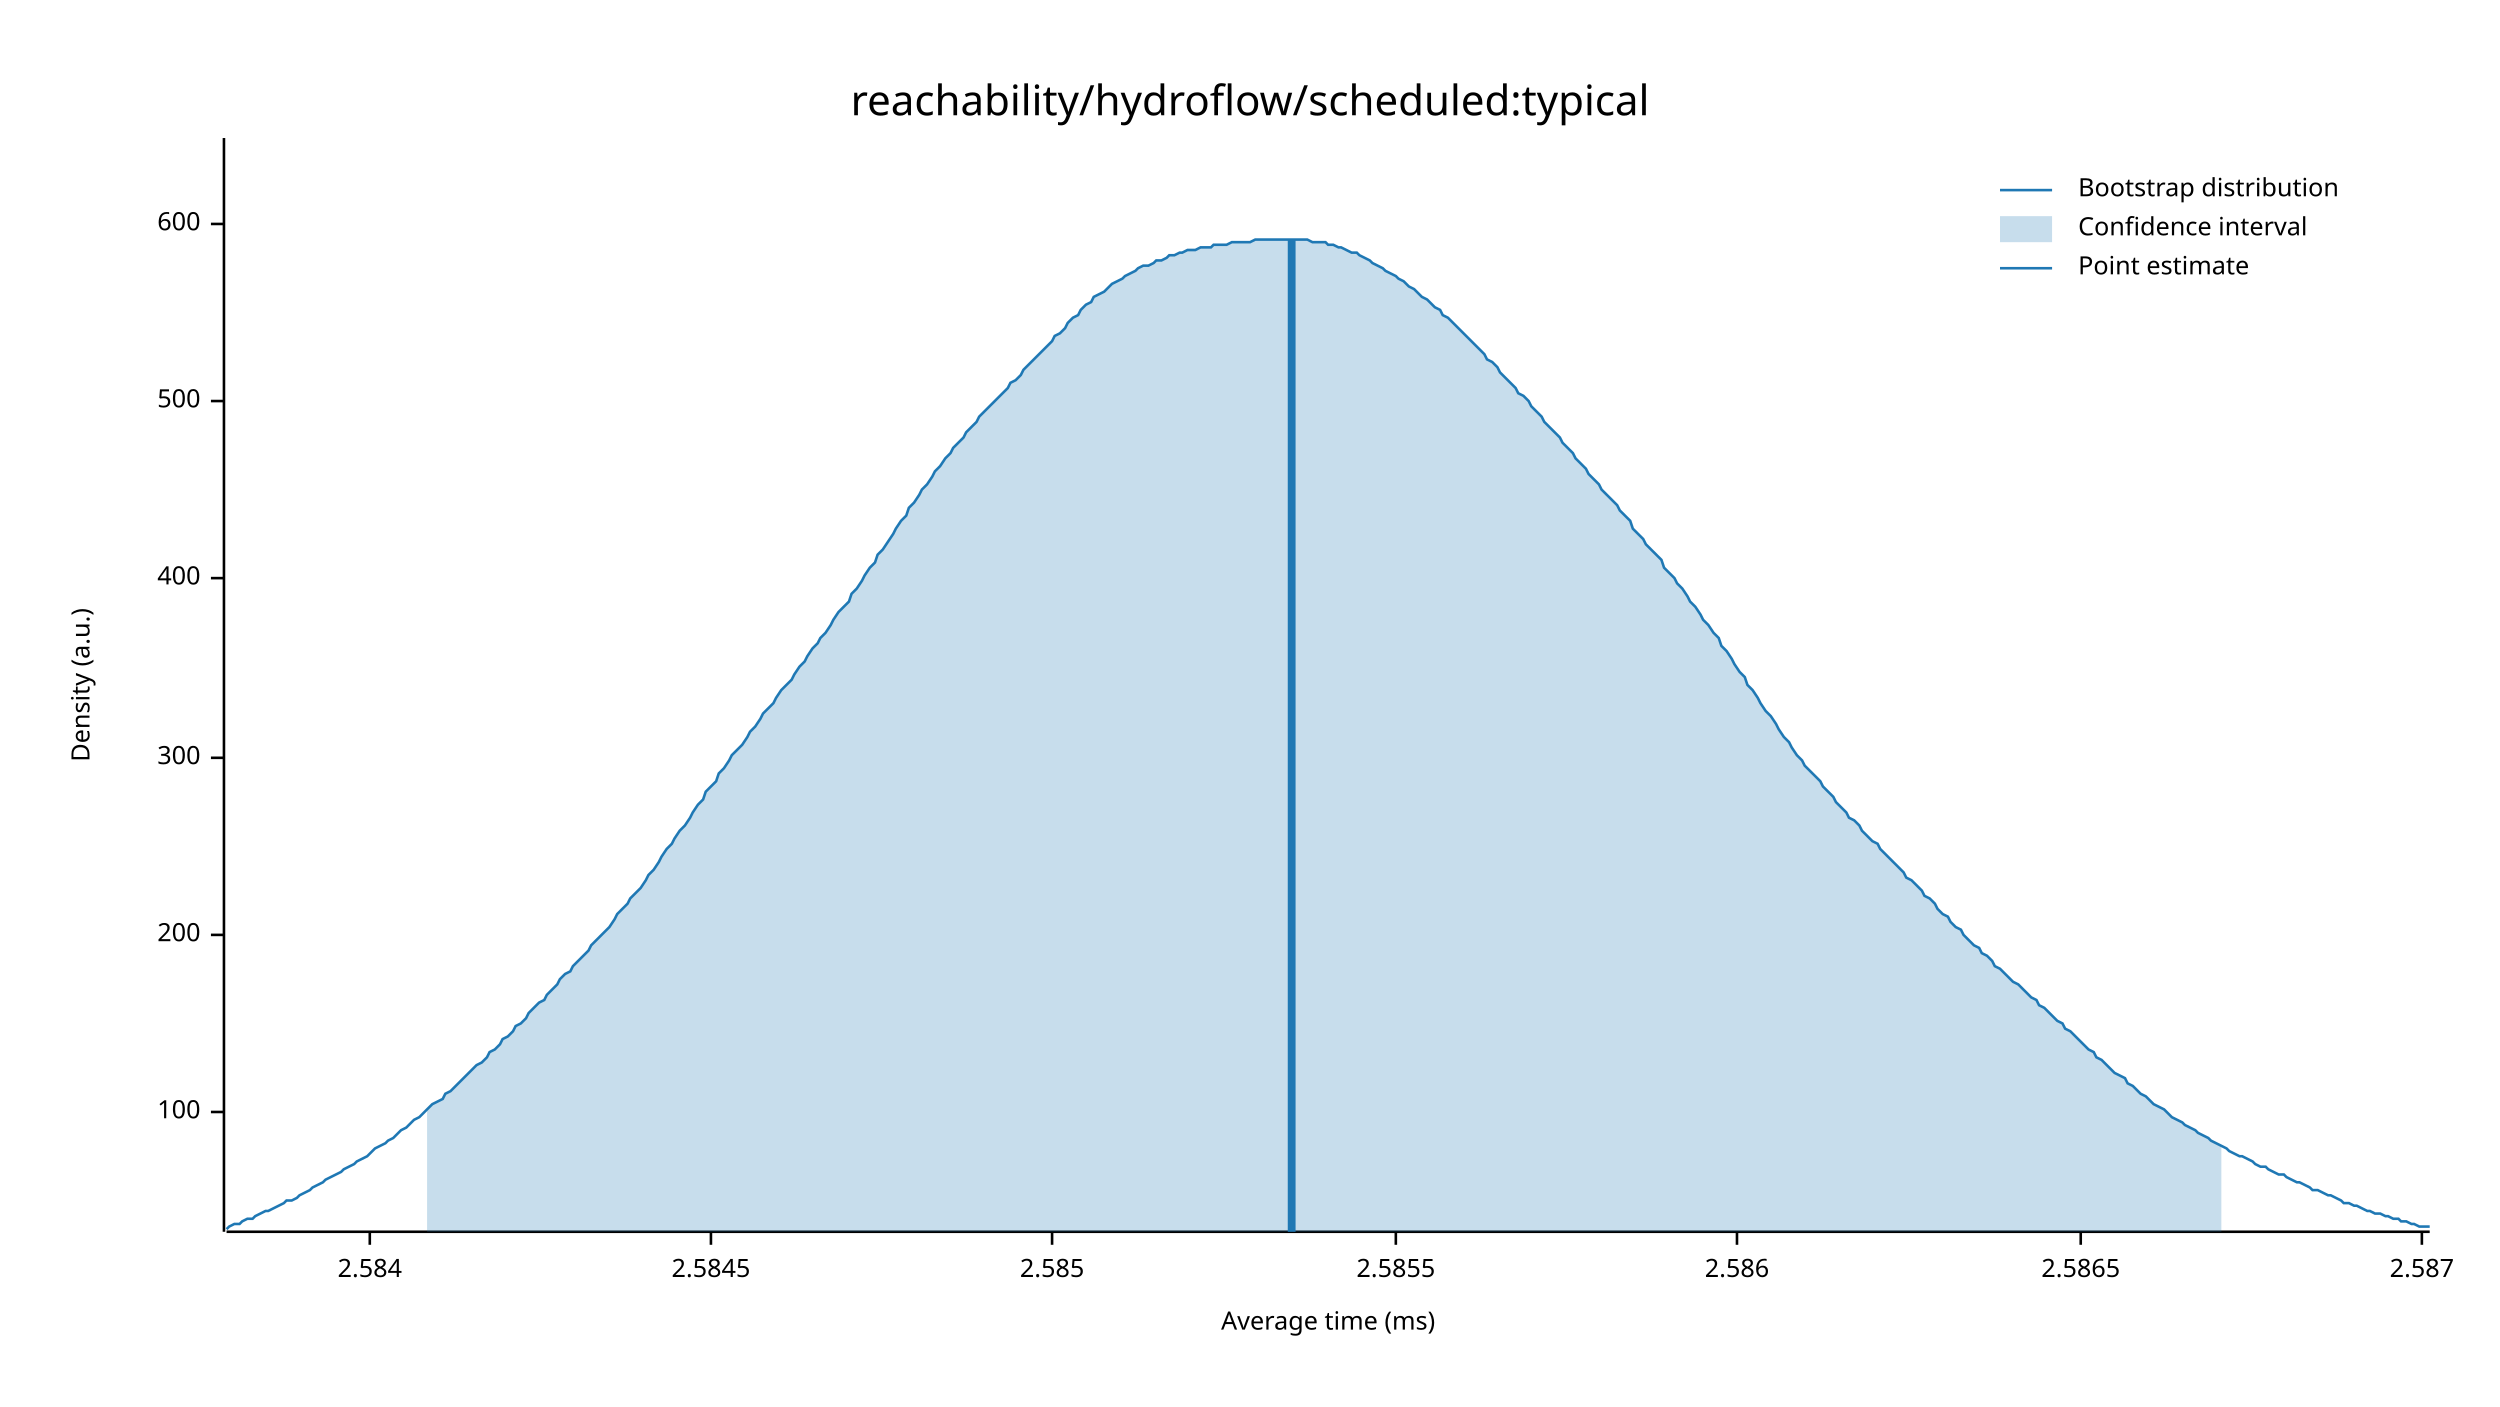
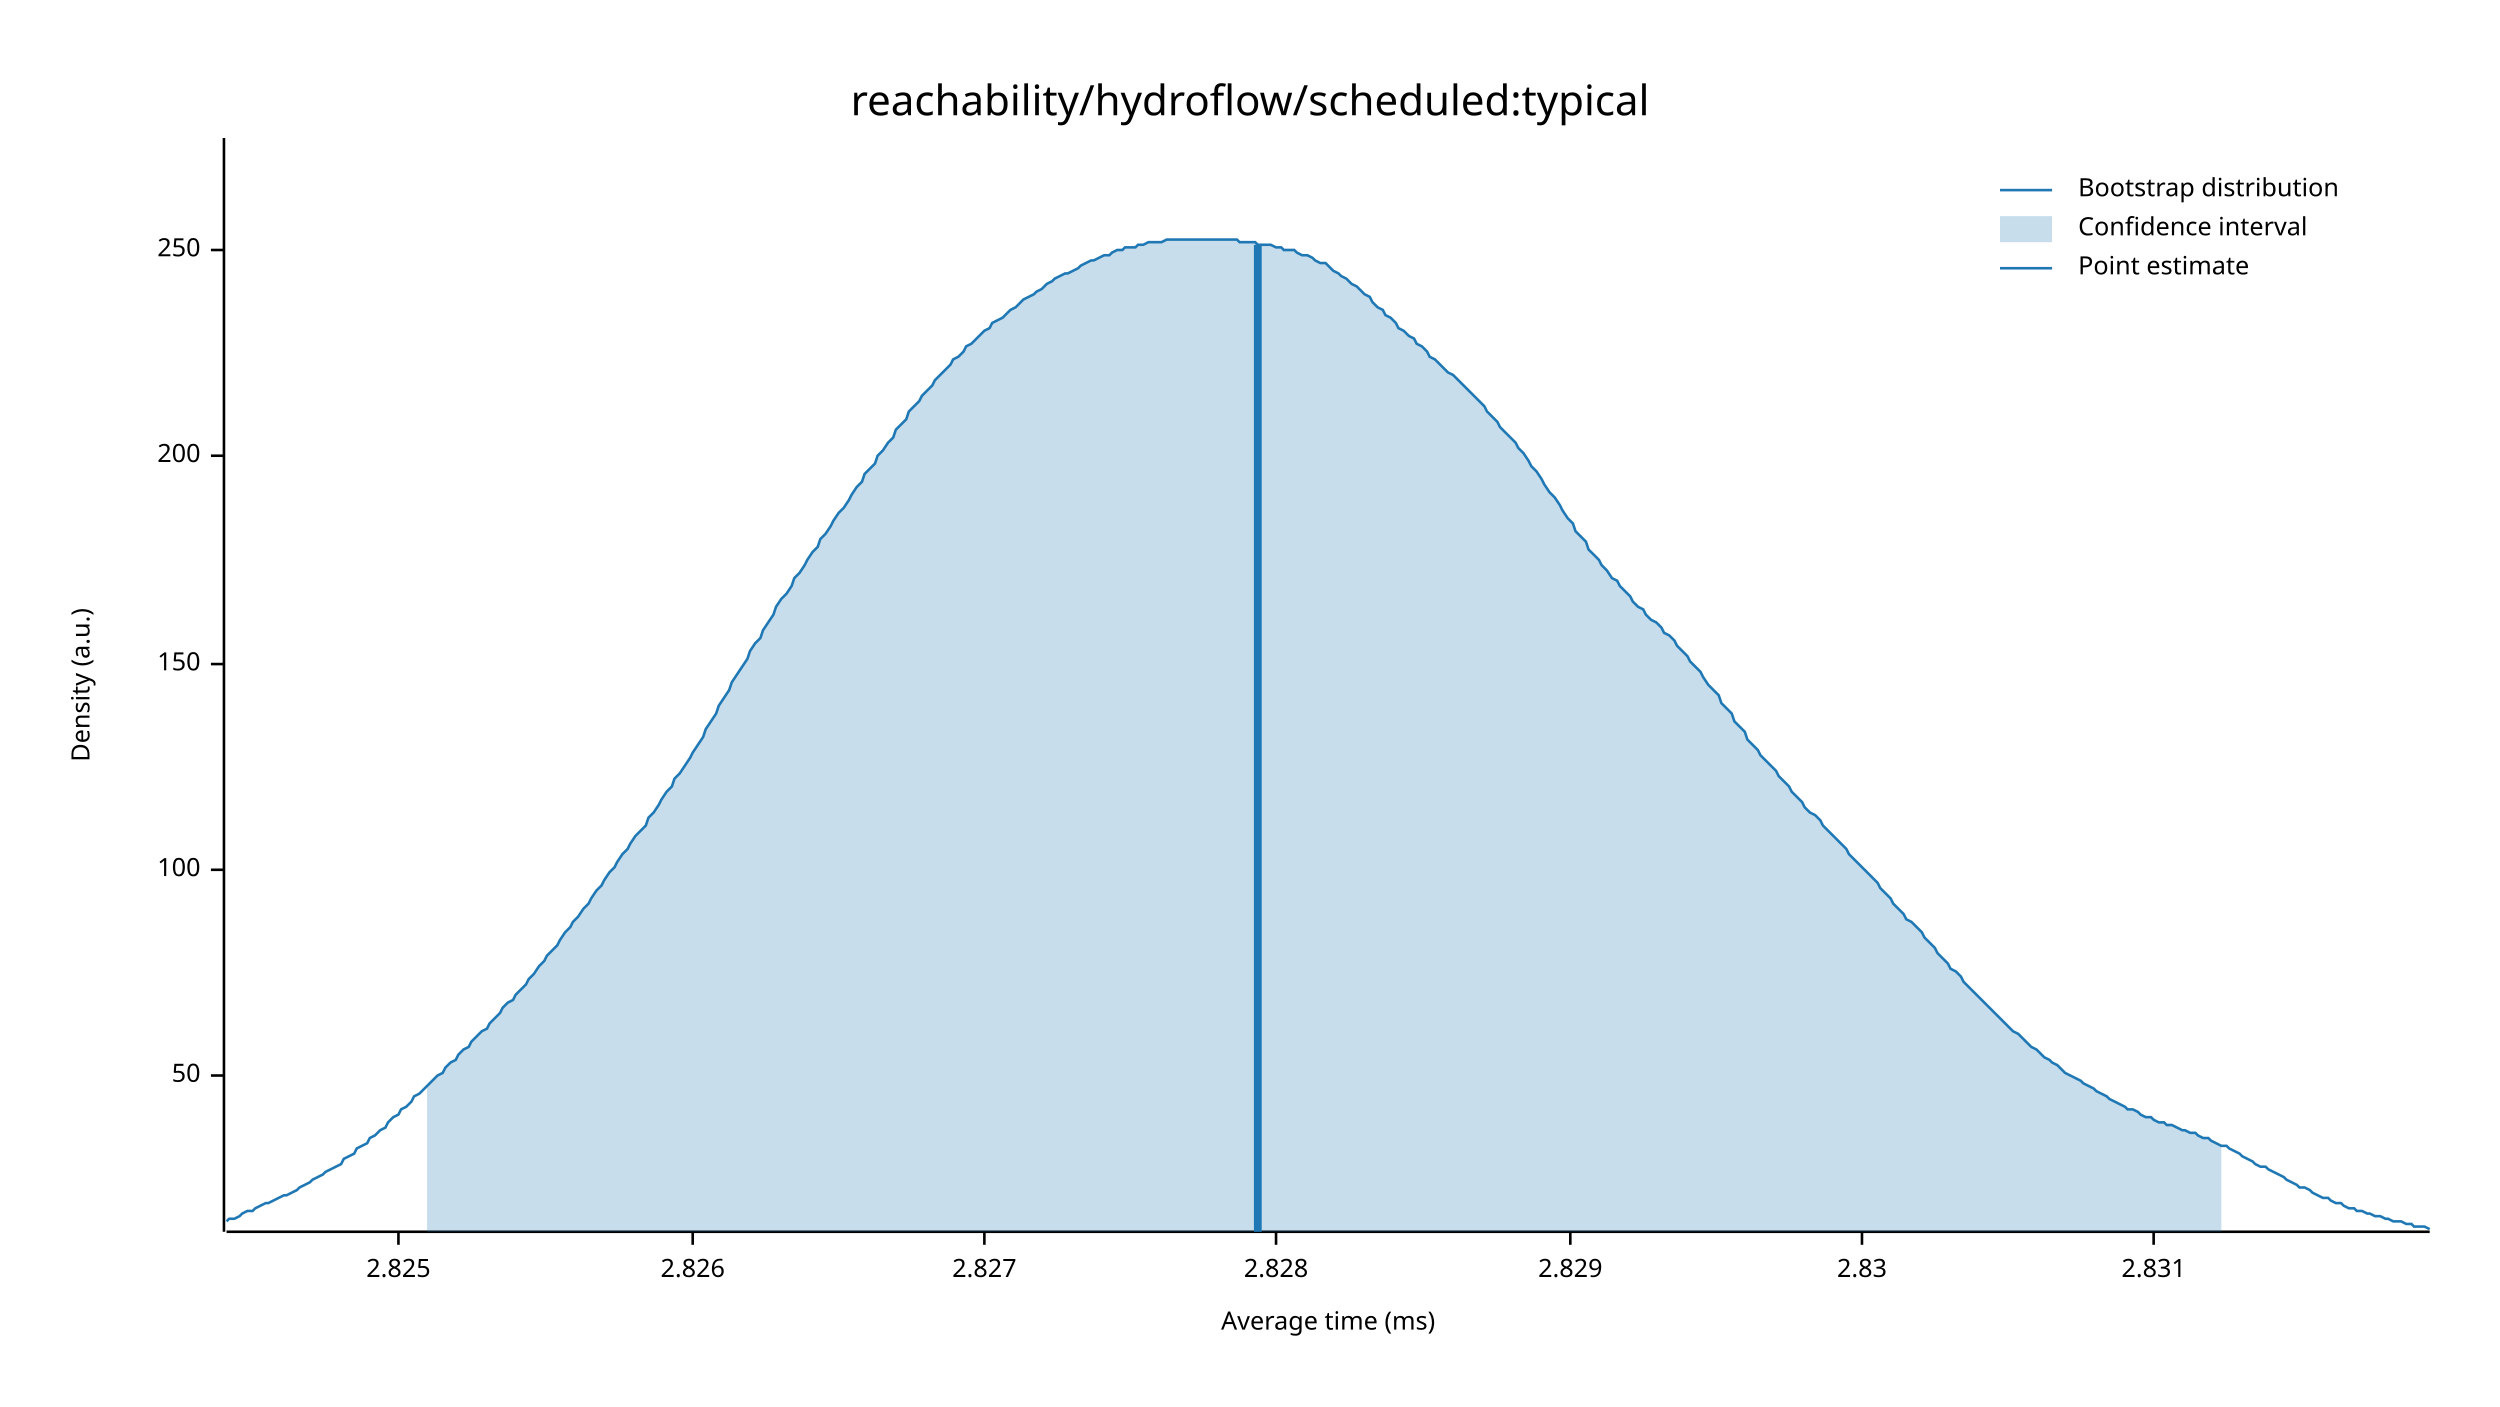
<svg xmlns="http://www.w3.org/2000/svg" width="960" height="540" viewBox="0 0 960 540">
  <text x="480" y="32" dy="0.76em" text-anchor="middle" font-family="sans-serif" font-size="16.129" opacity="1" fill="#000000">
reachability/hydroflow/scheduled:typical
</text>
  <text x="27" y="263" dy="0.76em" text-anchor="middle" font-family="sans-serif" font-size="9.677" opacity="1" fill="#000000" transform="rotate(270, 27, 263)">
Density (a.u.)
</text>
  <text x="510" y="513" dy="-0.5ex" text-anchor="middle" font-family="sans-serif" font-size="9.677" opacity="1" fill="#000000">
Average time (ms)
</text>
  <polyline fill="none" opacity="1" stroke="#000000" stroke-width="1" points="86,53 86,473 " />
-   <text x="77" y="427" dy="0.5ex" text-anchor="end" font-family="sans-serif" font-size="9.677" opacity="1" fill="#000000">
+   <text x="77" y="413" dy="0.5ex" text-anchor="end" font-family="sans-serif" font-size="9.677" opacity="1" fill="#000000">
+ 50
+ </text>
+   <polyline fill="none" opacity="1" stroke="#000000" stroke-width="1" points="81,413 86,413 " />
+   <text x="77" y="334" dy="0.5ex" text-anchor="end" font-family="sans-serif" font-size="9.677" opacity="1" fill="#000000">
100
</text>
-   <polyline fill="none" opacity="1" stroke="#000000" stroke-width="1" points="81,427 86,427 " />
-   <text x="77" y="359" dy="0.5ex" text-anchor="end" font-family="sans-serif" font-size="9.677" opacity="1" fill="#000000">
+   <polyline fill="none" opacity="1" stroke="#000000" stroke-width="1" points="81,334 86,334 " />
+   <text x="77" y="255" dy="0.5ex" text-anchor="end" font-family="sans-serif" font-size="9.677" opacity="1" fill="#000000">
+ 150
+ </text>
+   <polyline fill="none" opacity="1" stroke="#000000" stroke-width="1" points="81,255 86,255 " />
+   <text x="77" y="175" dy="0.5ex" text-anchor="end" font-family="sans-serif" font-size="9.677" opacity="1" fill="#000000">
200
</text>
-   <polyline fill="none" opacity="1" stroke="#000000" stroke-width="1" points="81,359 86,359 " />
-   <text x="77" y="291" dy="0.5ex" text-anchor="end" font-family="sans-serif" font-size="9.677" opacity="1" fill="#000000">
- 300
+   <polyline fill="none" opacity="1" stroke="#000000" stroke-width="1" points="81,175 86,175 " />
+   <text x="77" y="96" dy="0.5ex" text-anchor="end" font-family="sans-serif" font-size="9.677" opacity="1" fill="#000000">
+ 250
</text>
-   <polyline fill="none" opacity="1" stroke="#000000" stroke-width="1" points="81,291 86,291 " />
-   <text x="77" y="222" dy="0.5ex" text-anchor="end" font-family="sans-serif" font-size="9.677" opacity="1" fill="#000000">
- 400
+   <polyline fill="none" opacity="1" stroke="#000000" stroke-width="1" points="81,96 86,96 " />
+   <polyline fill="none" opacity="1" stroke="#000000" stroke-width="1" points="87,473 933,473 " />
+   <text x="153" y="483" dy="0.76em" text-anchor="middle" font-family="sans-serif" font-size="9.677" opacity="1" fill="#000000">
+ 2.825
</text>
-   <polyline fill="none" opacity="1" stroke="#000000" stroke-width="1" points="81,222 86,222 " />
-   <text x="77" y="154" dy="0.5ex" text-anchor="end" font-family="sans-serif" font-size="9.677" opacity="1" fill="#000000">
- 500
+   <polyline fill="none" opacity="1" stroke="#000000" stroke-width="1" points="153,473 153,478 " />
+   <text x="266" y="483" dy="0.76em" text-anchor="middle" font-family="sans-serif" font-size="9.677" opacity="1" fill="#000000">
+ 2.826
</text>
-   <polyline fill="none" opacity="1" stroke="#000000" stroke-width="1" points="81,154 86,154 " />
-   <text x="77" y="86" dy="0.5ex" text-anchor="end" font-family="sans-serif" font-size="9.677" opacity="1" fill="#000000">
- 600
+   <polyline fill="none" opacity="1" stroke="#000000" stroke-width="1" points="266,473 266,478 " />
+   <text x="378" y="483" dy="0.76em" text-anchor="middle" font-family="sans-serif" font-size="9.677" opacity="1" fill="#000000">
+ 2.827
</text>
-   <polyline fill="none" opacity="1" stroke="#000000" stroke-width="1" points="81,86 86,86 " />
-   <polyline fill="none" opacity="1" stroke="#000000" stroke-width="1" points="87,473 933,473 " />
-   <text x="142" y="483" dy="0.76em" text-anchor="middle" font-family="sans-serif" font-size="9.677" opacity="1" fill="#000000">
- 2.584
+   <polyline fill="none" opacity="1" stroke="#000000" stroke-width="1" points="378,473 378,478 " />
+   <text x="490" y="483" dy="0.76em" text-anchor="middle" font-family="sans-serif" font-size="9.677" opacity="1" fill="#000000">
+ 2.828
</text>
-   <polyline fill="none" opacity="1" stroke="#000000" stroke-width="1" points="142,473 142,478 " />
-   <text x="273" y="483" dy="0.76em" text-anchor="middle" font-family="sans-serif" font-size="9.677" opacity="1" fill="#000000">
- 2.5845
+   <polyline fill="none" opacity="1" stroke="#000000" stroke-width="1" points="490,473 490,478 " />
+   <text x="603" y="483" dy="0.76em" text-anchor="middle" font-family="sans-serif" font-size="9.677" opacity="1" fill="#000000">
+ 2.829
</text>
-   <polyline fill="none" opacity="1" stroke="#000000" stroke-width="1" points="273,473 273,478 " />
-   <text x="404" y="483" dy="0.76em" text-anchor="middle" font-family="sans-serif" font-size="9.677" opacity="1" fill="#000000">
- 2.585
+   <polyline fill="none" opacity="1" stroke="#000000" stroke-width="1" points="603,473 603,478 " />
+   <text x="715" y="483" dy="0.76em" text-anchor="middle" font-family="sans-serif" font-size="9.677" opacity="1" fill="#000000">
+ 2.83
</text>
-   <polyline fill="none" opacity="1" stroke="#000000" stroke-width="1" points="404,473 404,478 " />
-   <text x="536" y="483" dy="0.76em" text-anchor="middle" font-family="sans-serif" font-size="9.677" opacity="1" fill="#000000">
- 2.5855
+   <polyline fill="none" opacity="1" stroke="#000000" stroke-width="1" points="715,473 715,478 " />
+   <text x="827" y="483" dy="0.76em" text-anchor="middle" font-family="sans-serif" font-size="9.677" opacity="1" fill="#000000">
+ 2.831
</text>
-   <polyline fill="none" opacity="1" stroke="#000000" stroke-width="1" points="536,473 536,478 " />
-   <text x="667" y="483" dy="0.76em" text-anchor="middle" font-family="sans-serif" font-size="9.677" opacity="1" fill="#000000">
- 2.586
- </text>
-   <polyline fill="none" opacity="1" stroke="#000000" stroke-width="1" points="667,473 667,478 " />
-   <text x="799" y="483" dy="0.76em" text-anchor="middle" font-family="sans-serif" font-size="9.677" opacity="1" fill="#000000">
- 2.5865
- </text>
-   <polyline fill="none" opacity="1" stroke="#000000" stroke-width="1" points="799,473 799,478 " />
-   <text x="930" y="483" dy="0.76em" text-anchor="middle" font-family="sans-serif" font-size="9.677" opacity="1" fill="#000000">
- 2.587
- </text>
-   <polyline fill="none" opacity="1" stroke="#000000" stroke-width="1" points="930,473 930,478 " />
-   <polyline fill="none" opacity="1" stroke="#1F78B4" stroke-width="1" points="87,472 88,471 90,470 92,470 93,469 95,468 97,468 98,467 100,466 102,465 103,465 105,464 107,463 109,462 110,461 112,461 114,460 115,459 117,458 119,457 120,456 122,455 124,454 125,453 127,452 129,451 131,450 132,449 134,448 136,447 137,446 139,445 141,444 142,443 144,441 146,440 148,439 149,438 151,437 153,435 154,434 156,433 158,431 159,430 161,429 163,427 164,426 166,424 168,423 170,422 171,420 173,419 175,417 176,416 178,414 180,412 181,411 183,409 185,408 187,406 188,404 190,403 192,401 193,399 195,398 197,396 198,394 200,393 202,391 203,389 205,387 207,385 209,384 210,382 212,380 214,378 215,376 217,374 219,373 220,371 222,369 224,367 226,365 227,363 229,361 231,359 232,358 234,356 236,353 237,351 239,349 241,347 242,345 244,343 246,341 248,338 249,336 251,334 253,331 254,329 256,326 258,324 259,322 261,319 263,317 265,314 266,312 268,309 270,307 271,304 273,302 275,300 276,297 278,295 280,292 281,290 283,288 285,286 287,283 288,281 290,279 292,276 293,274 295,272 297,270 298,268 300,265 302,263 304,261 305,259 307,256 309,254 310,252 312,249 314,247 315,245 317,243 319,240 320,238 322,235 324,233 326,231 327,228 329,226 331,223 332,221 334,218 336,216 337,213 339,211 341,208 343,205 344,203 346,200 348,198 349,195 351,193 353,190 354,188 356,186 358,183 359,181 361,179 363,176 365,174 366,172 368,170 370,168 371,166 373,164 375,162 376,160 378,158 380,156 381,155 383,153 385,151 387,149 388,147 390,146 392,144 393,142 395,140 397,138 398,137 400,135 402,133 404,131 405,129 407,128 409,126 410,124 412,122 414,121 415,119 417,117 419,116 420,114 422,113 424,112 426,110 427,109 429,108 431,107 432,106 434,105 436,104 437,103 439,102 441,102 443,101 444,100 446,100 448,99 449,98 451,98 453,97 454,97 456,96 458,96 459,96 461,95 463,95 465,95 466,94 468,94 470,94 471,94 473,93 475,93 476,93 478,93 480,93 482,92 483,92 485,92 487,92 488,92 490,92 492,92 493,92 495,92 497,92 498,92 500,92 502,92 504,93 505,93 507,93 509,93 510,94 512,94 514,95 515,95 517,96 519,97 521,97 522,98 524,99 526,100 527,101 529,102 531,103 532,104 534,105 536,106 537,107 539,108 541,110 543,111 544,112 546,114 548,115 549,116 551,118 553,119 554,121 556,122 558,124 560,126 561,127 563,129 565,131 566,132 568,134 570,136 571,138 573,139 575,141 576,143 578,145 580,147 582,149 583,151 585,152 587,154 588,156 590,158 592,160 593,162 595,164 597,166 599,168 600,170 602,172 604,174 605,176 607,178 609,180 610,182 612,184 614,186 615,188 617,190 619,192 621,194 622,196 624,198 626,200 627,203 629,205 631,207 632,209 634,211 636,213 638,215 639,218 641,220 643,222 644,224 646,226 648,229 649,231 651,233 653,236 654,238 656,240 658,243 660,245 661,248 663,250 665,253 666,255 668,258 670,260 671,263 673,265 675,268 676,270 678,273 680,275 682,278 683,280 685,283 687,285 688,287 690,290 692,292 693,294 695,296 697,298 699,300 700,302 702,304 704,306 705,308 707,310 709,312 710,314 712,315 714,317 715,319 717,321 719,323 721,324 722,326 724,328 726,330 727,331 729,333 731,335 732,337 734,338 736,340 738,342 739,344 741,345 743,347 744,349 746,351 748,352 749,354 751,356 753,357 754,359 756,361 758,363 760,364 761,366 763,367 765,369 766,371 768,372 770,374 771,375 773,377 775,378 777,380 778,381 780,383 782,384 783,386 785,387 787,389 788,390 790,392 792,393 793,395 795,396 797,398 799,400 800,401 802,403 804,404 805,406 807,407 809,409 810,410 812,412 814,413 816,414 817,416 819,417 821,419 822,420 824,421 826,423 827,424 829,425 831,426 832,427 834,429 836,430 838,431 839,432 841,433 843,434 844,435 846,436 848,437 849,438 851,439 853,440 855,441 856,442 858,443 860,444 861,444 863,445 865,446 866,447 868,448 870,448 871,449 873,450 875,451 877,451 878,452 880,453 882,454 883,454 885,455 887,456 888,457 890,457 892,458 894,459 895,459 897,460 899,461 900,462 902,462 904,463 905,463 907,464 909,465 910,465 912,466 914,466 916,467 917,467 919,468 921,468 922,469 924,469 926,470 927,470 929,471 931,471 933,471 " />
-   <polygon opacity="0.25" fill="#1F78B4" points="164,426 166,424 168,423 170,422 171,420 173,419 175,417 176,416 178,414 180,412 181,411 183,409 185,408 187,406 188,404 190,403 192,401 193,399 195,398 197,396 198,394 200,393 202,391 203,389 205,387 207,385 209,384 210,382 212,380 214,378 215,376 217,374 219,373 220,371 222,369 224,367 226,365 227,363 229,361 231,359 232,358 234,356 236,353 237,351 239,349 241,347 242,345 244,343 246,341 248,338 249,336 251,334 253,331 254,329 256,326 258,324 259,322 261,319 263,317 265,314 266,312 268,309 270,307 271,304 273,302 275,300 276,297 278,295 280,292 281,290 283,288 285,286 287,283 288,281 290,279 292,276 293,274 295,272 297,270 298,268 300,265 302,263 304,261 305,259 307,256 309,254 310,252 312,249 314,247 315,245 317,243 319,240 320,238 322,235 324,233 326,231 327,228 329,226 331,223 332,221 334,218 336,216 337,213 339,211 341,208 343,205 344,203 346,200 348,198 349,195 351,193 353,190 354,188 356,186 358,183 359,181 361,179 363,176 365,174 366,172 368,170 370,168 371,166 373,164 375,162 376,160 378,158 380,156 381,155 383,153 385,151 387,149 388,147 390,146 392,144 393,142 395,140 397,138 398,137 400,135 402,133 404,131 405,129 407,128 409,126 410,124 412,122 414,121 415,119 417,117 419,116 420,114 422,113 424,112 426,110 427,109 429,108 431,107 432,106 434,105 436,104 437,103 439,102 441,102 443,101 444,100 446,100 448,99 449,98 451,98 453,97 454,97 456,96 458,96 459,96 461,95 463,95 465,95 466,94 468,94 470,94 471,94 473,93 475,93 476,93 478,93 480,93 482,92 483,92 485,92 487,92 488,92 490,92 492,92 493,92 495,92 497,92 498,92 500,92 502,92 504,93 505,93 507,93 509,93 510,94 512,94 514,95 515,95 517,96 519,97 521,97 522,98 524,99 526,100 527,101 529,102 531,103 532,104 534,105 536,106 537,107 539,108 541,110 543,111 544,112 546,114 548,115 549,116 551,118 553,119 554,121 556,122 558,124 560,126 561,127 563,129 565,131 566,132 568,134 570,136 571,138 573,139 575,141 576,143 578,145 580,147 582,149 583,151 585,152 587,154 588,156 590,158 592,160 593,162 595,164 597,166 599,168 600,170 602,172 604,174 605,176 607,178 609,180 610,182 612,184 614,186 615,188 617,190 619,192 621,194 622,196 624,198 626,200 627,203 629,205 631,207 632,209 634,211 636,213 638,215 639,218 641,220 643,222 644,224 646,226 648,229 649,231 651,233 653,236 654,238 656,240 658,243 660,245 661,248 663,250 665,253 666,255 668,258 670,260 671,263 673,265 675,268 676,270 678,273 680,275 682,278 683,280 685,283 687,285 688,287 690,290 692,292 693,294 695,296 697,298 699,300 700,302 702,304 704,306 705,308 707,310 709,312 710,314 712,315 714,317 715,319 717,321 719,323 721,324 722,326 724,328 726,330 727,331 729,333 731,335 732,337 734,338 736,340 738,342 739,344 741,345 743,347 744,349 746,351 748,352 749,354 751,356 753,357 754,359 756,361 758,363 760,364 761,366 763,367 765,369 766,371 768,372 770,374 771,375 773,377 775,378 777,380 778,381 780,383 782,384 783,386 785,387 787,389 788,390 790,392 792,393 793,395 795,396 797,398 799,400 800,401 802,403 804,404 805,406 807,407 809,409 810,410 812,412 814,413 816,414 817,416 819,417 821,419 822,420 824,421 826,423 827,424 829,425 831,426 832,427 834,429 836,430 838,431 839,432 841,433 843,434 844,435 846,436 848,437 849,438 851,439 853,440 853,473 164,473 " />
-   <polyline fill="none" opacity="1" stroke="#1F78B4" stroke-width="3" points="496,473 496,92 " />
+   <polyline fill="none" opacity="1" stroke="#000000" stroke-width="1" points="827,473 827,478 " />
+   <polyline fill="none" opacity="1" stroke="#1F78B4" stroke-width="1" points="87,469 88,468 90,468 92,467 93,466 95,465 97,465 98,464 100,463 102,462 103,462 105,461 107,460 109,459 110,459 112,458 114,457 115,456 117,455 119,454 120,453 122,452 124,451 125,450 127,449 129,448 131,447 132,445 134,444 136,443 137,441 139,440 141,439 142,437 144,436 146,434 148,433 149,431 151,429 153,428 154,426 156,425 158,423 159,421 161,420 163,418 164,417 166,415 168,413 170,412 171,410 173,408 175,407 176,405 178,403 180,402 181,400 183,398 185,396 187,395 188,393 190,391 192,389 193,387 195,385 197,384 198,382 200,380 202,378 203,376 205,374 207,371 209,369 210,367 212,365 214,363 215,361 217,358 219,356 220,354 222,352 224,349 226,347 227,345 229,342 231,340 232,338 234,335 236,333 237,331 239,328 241,326 242,324 244,321 246,319 248,317 249,314 251,312 253,309 254,307 256,304 258,302 259,299 261,297 263,294 265,291 266,289 268,286 270,283 271,280 273,277 275,274 276,271 278,268 280,265 281,262 283,259 285,256 287,253 288,250 290,247 292,245 293,242 295,239 297,236 298,233 300,230 302,228 304,225 305,222 307,220 309,217 310,215 312,212 314,210 315,207 317,205 319,202 320,200 322,197 324,195 326,192 327,190 329,187 331,185 332,182 334,180 336,178 337,175 339,173 341,170 343,168 344,165 346,163 348,161 349,158 351,156 353,154 354,152 356,150 358,148 359,146 361,144 363,142 365,140 366,138 368,137 370,135 371,133 373,132 375,130 376,129 378,127 380,126 381,124 383,123 385,122 387,120 388,119 390,118 392,116 393,115 395,114 397,113 398,112 400,111 402,109 404,108 405,107 407,106 409,105 410,105 412,104 414,103 415,102 417,101 419,100 420,100 422,99 424,98 426,98 427,97 429,96 431,96 432,95 434,95 436,95 437,94 439,94 441,93 443,93 444,93 446,93 448,92 449,92 451,92 453,92 454,92 456,92 458,92 459,92 461,92 463,92 465,92 466,92 468,92 470,92 471,92 473,92 475,92 476,93 478,93 480,93 482,93 483,94 485,94 487,94 488,94 490,95 492,95 493,96 495,96 497,96 498,97 500,98 502,98 504,99 505,100 507,101 509,101 510,102 512,104 514,105 515,106 517,107 519,109 521,110 522,111 524,113 526,114 527,116 529,118 531,119 532,121 534,122 536,124 537,126 539,127 541,129 543,130 544,132 546,133 548,135 549,137 551,138 553,140 554,141 556,143 558,144 560,146 561,147 563,149 565,151 566,152 568,154 570,156 571,158 573,160 575,162 576,164 578,166 580,168 582,170 583,172 585,174 587,177 588,179 590,181 592,184 593,186 595,189 597,191 599,194 600,196 602,199 604,201 605,204 607,206 609,208 610,211 612,213 614,215 615,217 617,219 619,222 621,223 622,225 624,227 626,229 627,231 629,233 631,234 632,236 634,238 636,239 638,241 639,243 641,244 643,246 644,248 646,250 648,252 649,254 651,256 653,258 654,260 656,263 658,265 660,267 661,270 663,272 665,274 666,277 668,279 670,281 671,284 673,286 675,288 676,290 678,292 680,294 682,296 683,298 685,300 687,302 688,304 690,306 692,308 693,310 695,312 697,313 699,315 700,317 702,319 704,321 705,322 707,324 709,326 710,328 712,330 714,332 715,333 717,335 719,337 721,339 722,341 724,343 726,345 727,347 729,349 731,351 732,353 734,354 736,356 738,358 739,360 741,362 743,364 744,366 746,368 748,370 749,372 751,373 753,375 754,377 756,379 758,381 760,383 761,384 763,386 765,388 766,389 768,391 770,393 771,394 773,396 775,397 777,399 778,400 780,402 782,403 783,404 785,406 787,407 788,408 790,409 792,411 793,412 795,413 797,414 799,415 800,416 802,417 804,418 805,419 807,420 809,421 810,422 812,423 814,424 816,425 817,426 819,426 821,427 822,428 824,429 826,429 827,430 829,431 831,431 832,432 834,432 836,433 838,434 839,434 841,435 843,435 844,436 846,437 848,437 849,438 851,439 853,440 855,440 856,441 858,442 860,443 861,444 863,445 865,446 866,447 868,448 870,448 871,449 873,450 875,451 877,452 878,453 880,454 882,455 883,456 885,456 887,457 888,458 890,459 892,460 894,460 895,461 897,462 899,462 900,463 902,464 904,464 905,465 907,465 909,466 910,466 912,467 914,467 916,468 917,468 919,469 921,469 922,469 924,470 926,470 927,471 929,471 931,471 933,472 " />
+   <polygon opacity="0.25" fill="#1F78B4" points="164,417 166,415 168,413 170,412 171,410 173,408 175,407 176,405 178,403 180,402 181,400 183,398 185,396 187,395 188,393 190,391 192,389 193,387 195,385 197,384 198,382 200,380 202,378 203,376 205,374 207,371 209,369 210,367 212,365 214,363 215,361 217,358 219,356 220,354 222,352 224,349 226,347 227,345 229,342 231,340 232,338 234,335 236,333 237,331 239,328 241,326 242,324 244,321 246,319 248,317 249,314 251,312 253,309 254,307 256,304 258,302 259,299 261,297 263,294 265,291 266,289 268,286 270,283 271,280 273,277 275,274 276,271 278,268 280,265 281,262 283,259 285,256 287,253 288,250 290,247 292,245 293,242 295,239 297,236 298,233 300,230 302,228 304,225 305,222 307,220 309,217 310,215 312,212 314,210 315,207 317,205 319,202 320,200 322,197 324,195 326,192 327,190 329,187 331,185 332,182 334,180 336,178 337,175 339,173 341,170 343,168 344,165 346,163 348,161 349,158 351,156 353,154 354,152 356,150 358,148 359,146 361,144 363,142 365,140 366,138 368,137 370,135 371,133 373,132 375,130 376,129 378,127 380,126 381,124 383,123 385,122 387,120 388,119 390,118 392,116 393,115 395,114 397,113 398,112 400,111 402,109 404,108 405,107 407,106 409,105 410,105 412,104 414,103 415,102 417,101 419,100 420,100 422,99 424,98 426,98 427,97 429,96 431,96 432,95 434,95 436,95 437,94 439,94 441,93 443,93 444,93 446,93 448,92 449,92 451,92 453,92 454,92 456,92 458,92 459,92 461,92 463,92 465,92 466,92 468,92 470,92 471,92 473,92 475,92 476,93 478,93 480,93 482,93 483,94 485,94 487,94 488,94 490,95 492,95 493,96 495,96 497,96 498,97 500,98 502,98 504,99 505,100 507,101 509,101 510,102 512,104 514,105 515,106 517,107 519,109 521,110 522,111 524,113 526,114 527,116 529,118 531,119 532,121 534,122 536,124 537,126 539,127 541,129 543,130 544,132 546,133 548,135 549,137 551,138 553,140 554,141 556,143 558,144 560,146 561,147 563,149 565,151 566,152 568,154 570,156 571,158 573,160 575,162 576,164 578,166 580,168 582,170 583,172 585,174 587,177 588,179 590,181 592,184 593,186 595,189 597,191 599,194 600,196 602,199 604,201 605,204 607,206 609,208 610,211 612,213 614,215 615,217 617,219 619,222 621,223 622,225 624,227 626,229 627,231 629,233 631,234 632,236 634,238 636,239 638,241 639,243 641,244 643,246 644,248 646,250 648,252 649,254 651,256 653,258 654,260 656,263 658,265 660,267 661,270 663,272 665,274 666,277 668,279 670,281 671,284 673,286 675,288 676,290 678,292 680,294 682,296 683,298 685,300 687,302 688,304 690,306 692,308 693,310 695,312 697,313 699,315 700,317 702,319 704,321 705,322 707,324 709,326 710,328 712,330 714,332 715,333 717,335 719,337 721,339 722,341 724,343 726,345 727,347 729,349 731,351 732,353 734,354 736,356 738,358 739,360 741,362 743,364 744,366 746,368 748,370 749,372 751,373 753,375 754,377 756,379 758,381 760,383 761,384 763,386 765,388 766,389 768,391 770,393 771,394 773,396 775,397 777,399 778,400 780,402 782,403 783,404 785,406 787,407 788,408 790,409 792,411 793,412 795,413 797,414 799,415 800,416 802,417 804,418 805,419 807,420 809,421 810,422 812,423 814,424 816,425 817,426 819,426 821,427 822,428 824,429 826,429 827,430 829,431 831,431 832,432 834,432 836,433 838,434 839,434 841,435 843,435 844,436 846,437 848,437 849,438 851,439 853,440 853,473 164,473 " />
+   <polyline fill="none" opacity="1" stroke="#1F78B4" stroke-width="3" points="483,473 483,94 " />
  <text x="798" y="68" dy="0.76em" text-anchor="start" font-family="sans-serif" font-size="9.677" opacity="1" fill="#000000">
Bootstrap distribution
</text>
  <text x="798" y="83" dy="0.76em" text-anchor="start" font-family="sans-serif" font-size="9.677" opacity="1" fill="#000000">
Confidence interval
</text>
  <text x="798" y="98" dy="0.76em" text-anchor="start" font-family="sans-serif" font-size="9.677" opacity="1" fill="#000000">
Point estimate
</text>
  <polyline fill="none" opacity="1" stroke="#1F78B4" stroke-width="1" points="768,73 788,73 " />
  <rect x="768" y="83" width="20" height="10" opacity="0.25" fill="#1F78B4" stroke="none" />
  <polyline fill="none" opacity="1" stroke="#1F78B4" stroke-width="1" points="768,103 788,103 " />
</svg>
